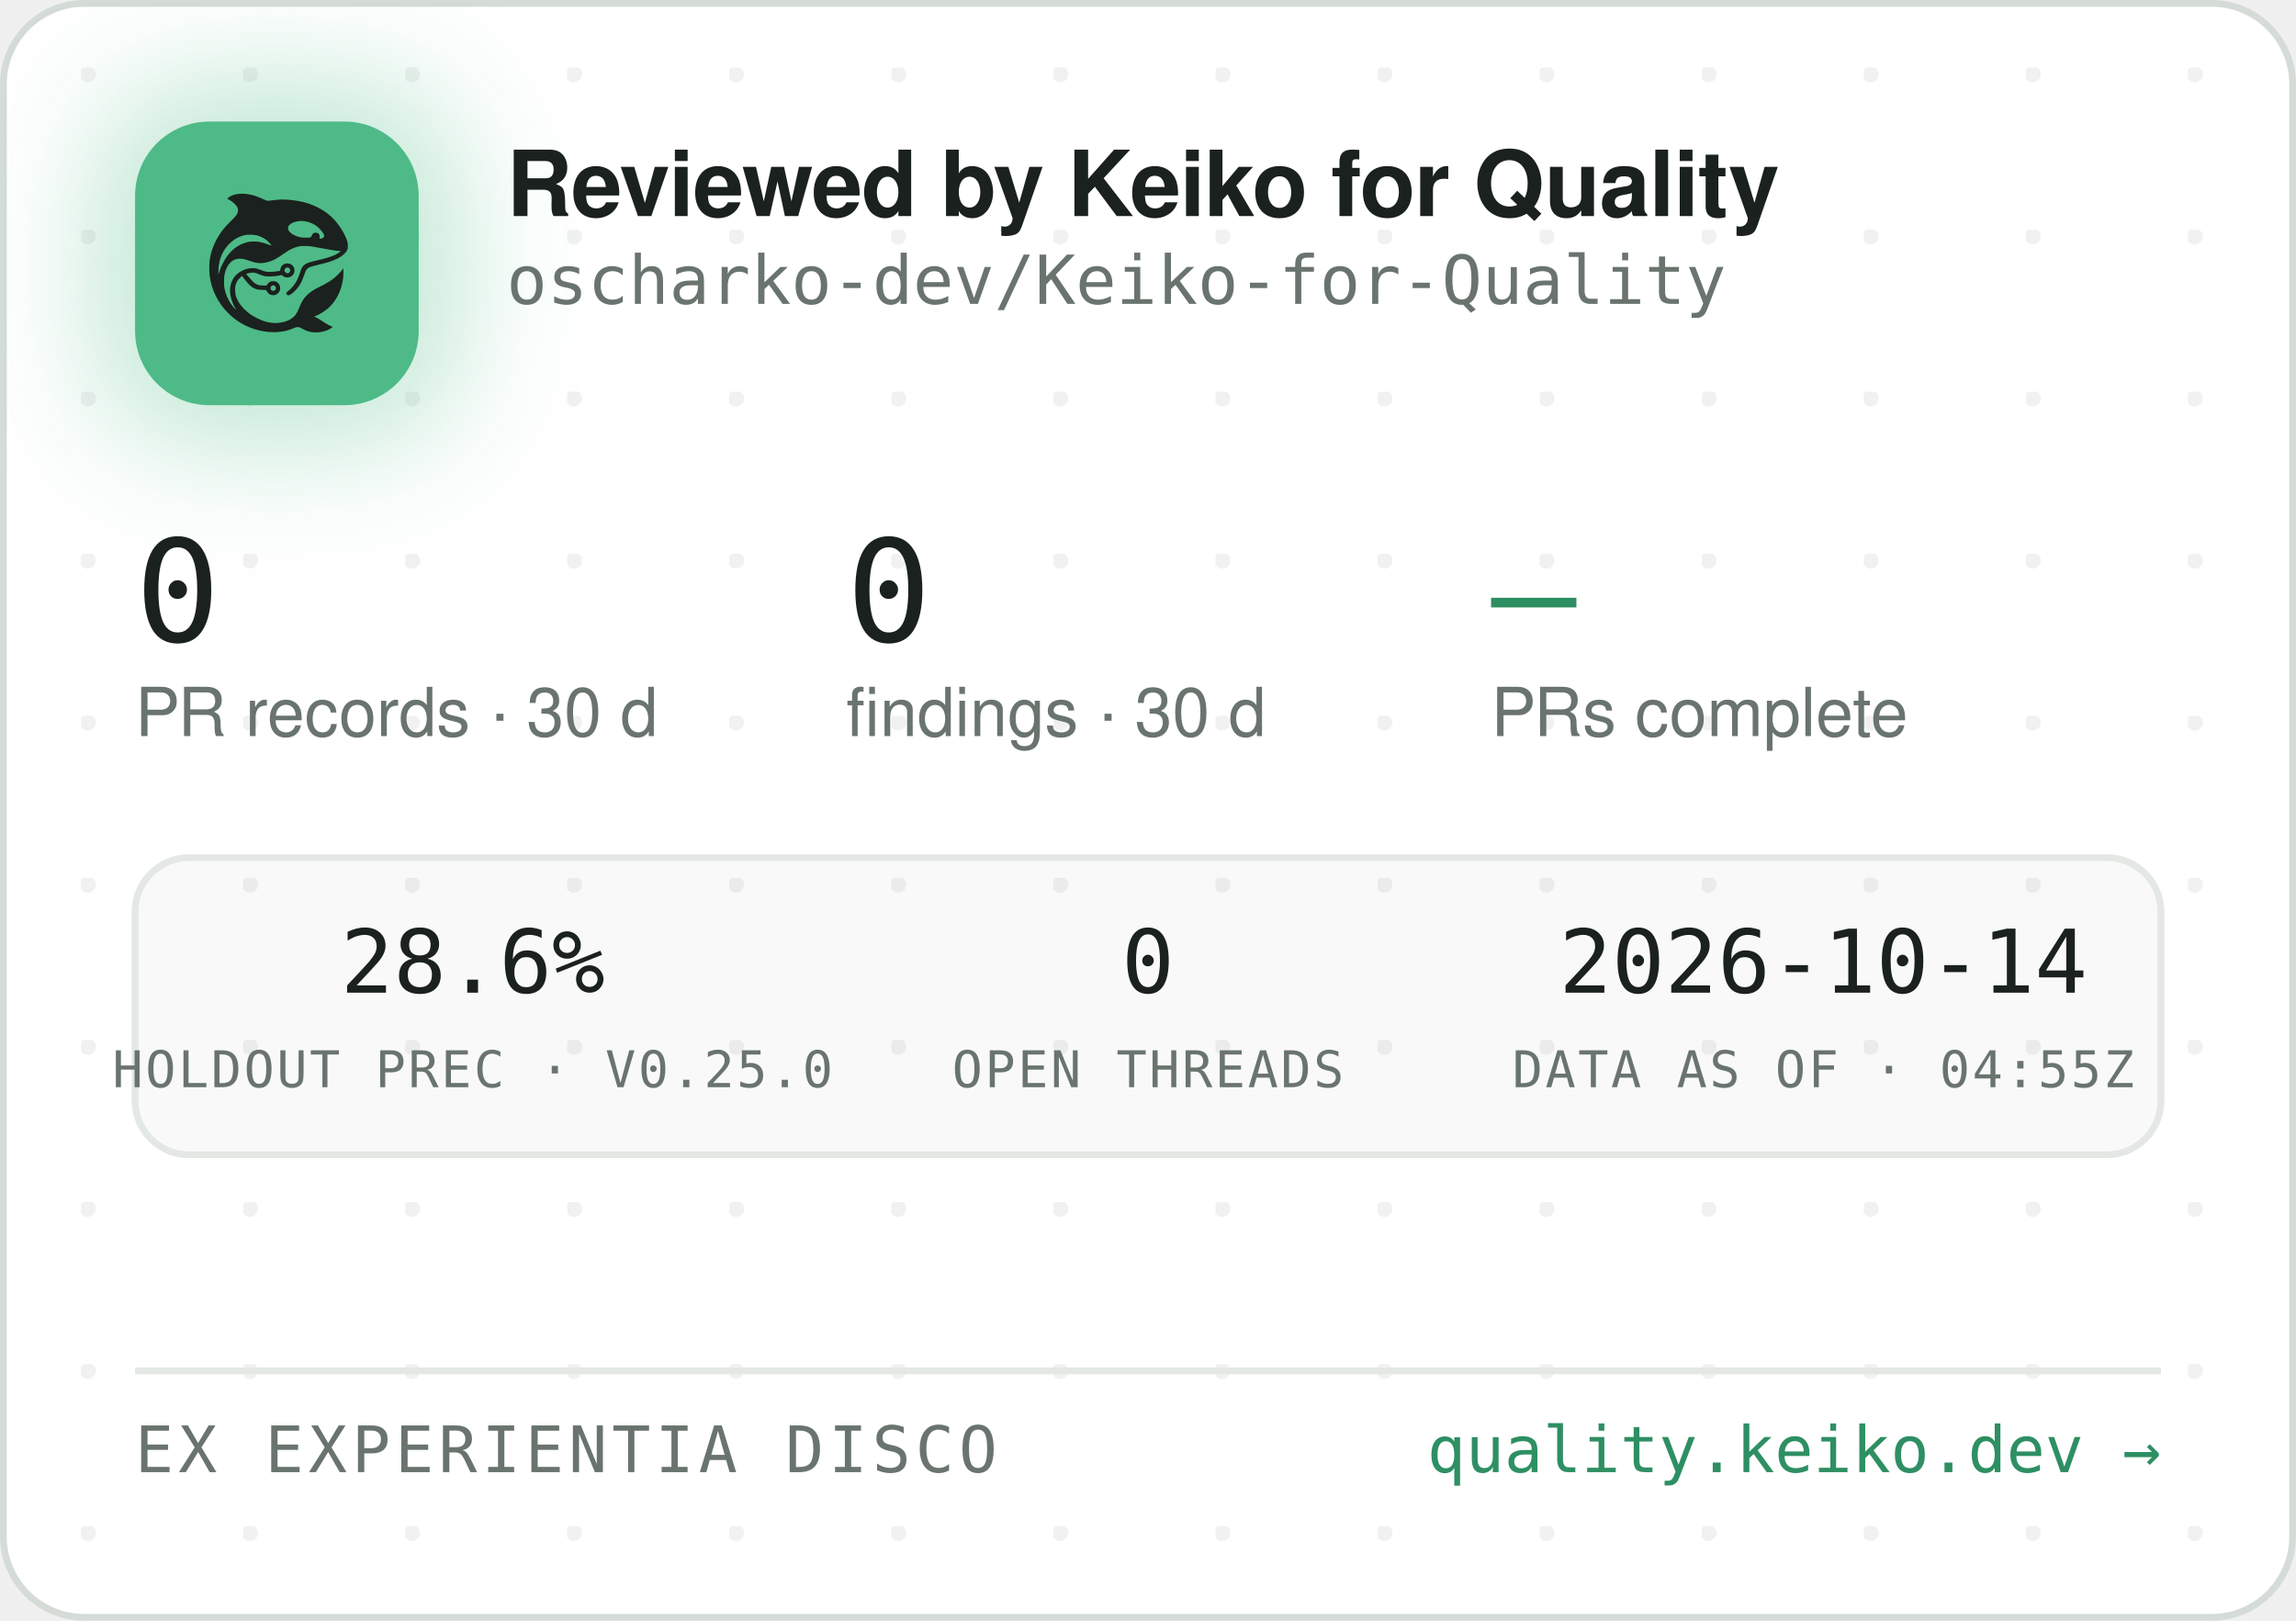
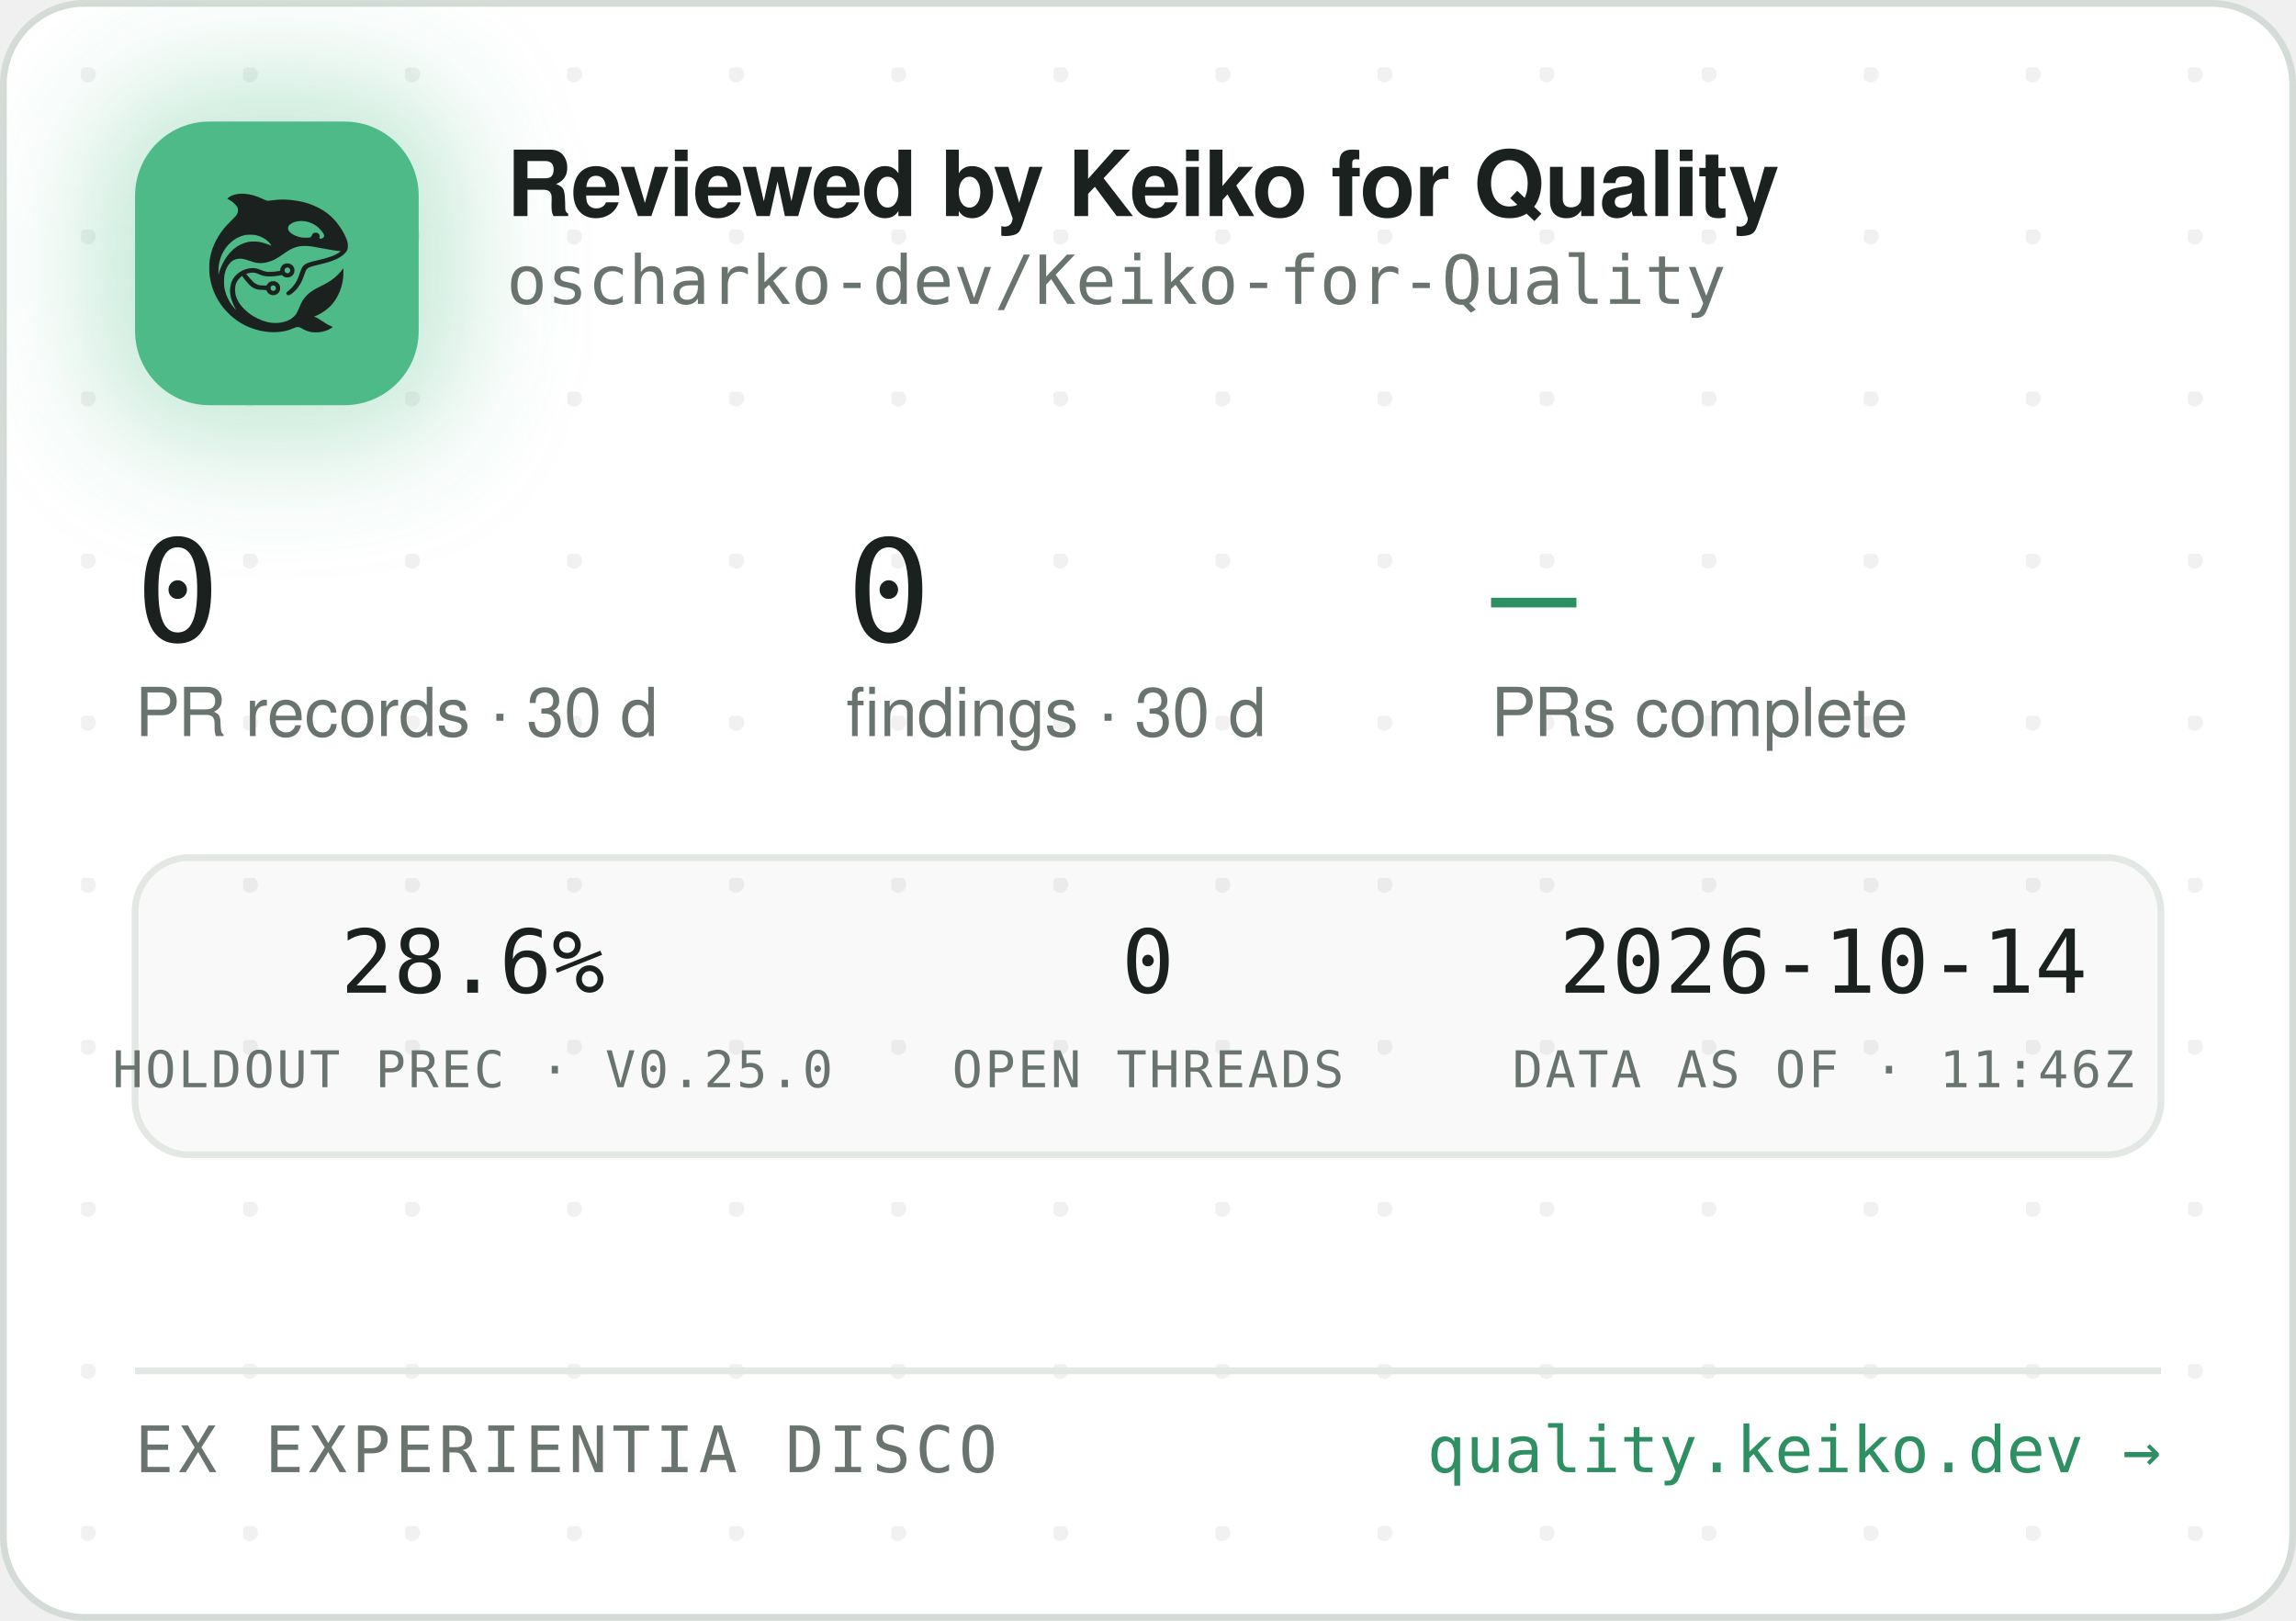
<svg xmlns="http://www.w3.org/2000/svg" width="340" height="240" viewBox="0 0 340 240" role="img" aria-label="Reviewed by Keiko for Quality — oscharko-dev/Keiko-for-Quality">
  <defs>
    <pattern id="dots" width="24" height="24" patternUnits="userSpaceOnUse" x="12" y="10">
      <circle cx="1" cy="1" r="1.2" fill="rgba(27,33,30,0.06)" />
    </pattern>
    <filter id="glow" x="-60%" y="-60%" width="220%" height="220%">
      <feGaussianBlur stdDeviation="9" />
    </filter>
    <clipPath id="card">
      <rect x="0.5" y="0.5" width="339" height="239" rx="12" />
    </clipPath>
  </defs>
  <rect x="0.5" y="0.5" width="339" height="239" rx="12" fill="#FFFFFF" stroke="#D5DBD6" />
  <rect x="0.5" y="0.5" width="339" height="239" rx="12" fill="url(#dots)" />
  <g clip-path="url(#card)">
    <rect x="14" y="12" width="54" height="54" rx="16" fill="rgba(78,186,135,0.35)" filter="url(#glow)" />
    <rect x="20" y="18" width="42" height="42" rx="11" fill="#4EBA87" />
    <g transform="translate(24,22) scale(0.03320312)">
      <g transform="translate(1024 0) scale(-1 1)">
        <g transform="translate(1024, 1024) scale(-0.1, -0.1)" fill="#1B211E" stroke="none">
          <path d="M3465 8223 c-144 -8 -314 -52 -408 -105 -69 -39 -146 -99 -146 -113 0 -5 30 -24 68 -42 146 -70 323 -229 377 -340 25 -49 29 -70 29 -138 -1 -72 -5 -88 -39 -160 -36 -75 -54 -95 -265 -305 -134 -132 -270 -279 -331 -355 -339 -425 -552 -896 -626 -1390 -25 -165 -25 -549 0 -720 92 -645 368 -1196 826 -1655 322 -324 710 -562 1145 -704 389 -126 793 -172 1155 -130 235 27 377 63 579 149 205 87 268 86 423 -7 102 -62 231 -115 335 -138 247 -56 562 -26 794 74 92 40 244 136 232 146 -4 3 -26 12 -48 19 -86 28 -246 116 -385 211 -162 112 -284 182 -357 207 l-48 17 40 15 c185 70 436 223 595 363 438 386 695 1014 678 1663 l-3 120 -50 -70 c-64 -90 -248 -280 -350 -362 -171 -136 -366 -255 -645 -391 -288 -140 -442 -243 -590 -391 -136 -137 -247 -316 -325 -526 -47 -127 -114 -262 -160 -326 -79 -107 -237 -224 -384 -283 -136 -55 -355 -96 -514 -96 -274 0 -548 71 -832 215 -242 123 -375 216 -553 389 -175 171 -287 332 -361 517 -44 114 -63 216 -63 359 0 152 17 233 74 350 35 70 59 102 136 179 l95 94 21 -29 c55 -75 219 -277 277 -338 171 -183 337 -256 582 -256 56 0 126 -3 155 -7 53 -6 54 -7 76 -57 30 -66 97 -128 172 -156 151 -57 318 11 395 160 33 62 34 193 3 261 -30 64 -88 125 -148 157 -44 23 -63 27 -141 27 -78 0 -97 -4 -140 -27 -58 -30 -131 -105 -141 -142 -6 -25 -8 -26 -93 -26 -47 0 -131 5 -186 10 -87 8 -111 15 -182 51 -45 22 -109 66 -143 96 -59 53 -326 361 -319 367 14 11 179 47 241 52 102 9 177 -7 318 -66 158 -66 243 -89 357 -99 157 -12 413 5 582 40 l93 19 44 -39 c59 -52 135 -75 228 -69 117 8 212 72 262 176 23 47 28 71 28 138 0 70 -4 89 -29 138 -55 110 -145 167 -270 174 -65 3 -91 0 -137 -18 -107 -40 -183 -140 -195 -257 l-6 -52 -51 -11 c-104 -23 -285 -41 -411 -42 -149 -1 -211 12 -402 88 -186 74 -256 88 -403 81 -193 -8 -377 -70 -546 -182 -342 -228 -485 -611 -399 -1064 30 -157 119 -388 209 -541 20 -35 35 -64 33 -66 -8 -8 -111 108 -190 214 -154 206 -278 489 -324 737 -28 154 -25 492 6 635 46 216 133 391 256 514 82 82 161 128 271 156 152 39 300 23 529 -57 217 -76 308 -101 410 -114 137 -17 284 -7 426 30 272 70 414 145 809 425 217 153 399 238 610 283 64 14 129 18 265 18 197 0 269 -9 615 -76 461 -89 843 -149 952 -149 41 0 41 0 23 -20 -28 -31 -169 -119 -254 -158 -167 -77 -388 -145 -716 -222 -399 -93 -508 -128 -608 -194 -102 -68 -160 -160 -217 -346 -35 -115 -102 -286 -149 -378 -85 -168 -227 -341 -377 -458 -105 -82 -115 -107 -69 -162 29 -34 65 -44 109 -29 86 29 261 181 371 322 126 162 201 309 295 581 61 176 90 232 145 283 62 57 163 93 470 165 439 104 640 169 863 278 206 100 368 240 434 375 32 67 33 71 33 198 -1 120 -3 138 -34 229 -98 294 -319 655 -573 936 -381 421 -968 723 -1618 834 -448 76 -767 83 -1169 25 -80 -12 -165 -19 -190 -17 -26 3 -90 26 -146 53 -343 162 -576 233 -842 255 -114 9 -141 10 -248 3z m2926 -1227 c164 -27 346 -102 485 -202 181 -129 354 -348 354 -448 0 -64 -75 -126 -154 -126 -60 0 -63 4 -52 70 8 50 7 65 -9 100 -29 64 -74 93 -151 98 -54 4 -70 1 -107 -21 -42 -25 -61 -52 -91 -129 -25 -64 -55 -73 -246 -73 -121 0 -187 5 -248 18 -318 70 -556 242 -556 402 0 218 388 374 775 311z m-2249 -611 c119 -21 208 -50 321 -106 114 -56 177 -100 266 -184 67 -63 157 -173 148 -181 -2 -3 -61 18 -130 45 -131 52 -298 100 -427 122 -113 20 -367 17 -470 -4 -502 -106 -885 -433 -1160 -992 -70 -142 -160 -379 -160 -424 0 -9 -5 -23 -11 -31 -13 -19 -5 316 10 410 80 482 295 846 661 1117 145 107 350 197 522 228 100 18 326 18 430 0z m1485 -1456 c95 -36 119 -159 42 -223 -78 -66 -209 -1 -209 104 0 60 33 100 99 121 36 10 36 10 68 -2z m-591 -822 c29 -26 37 -42 40 -77 6 -54 -9 -86 -55 -117 -41 -28 -70 -29 -119 -4 -44 22 -62 55 -62 112 0 51 13 75 53 99 50 31 101 26 143 -13z" />
        </g>
      </g>
    </g>
    <text x="75" y="32" font-family="-apple-system,'Segoe UI',Helvetica,Arial,sans-serif" font-size="13.5" font-weight="650" letter-spacing="-0.14" fill="#1B211E">Reviewed by Keiko for Quality</text>
    <text x="75" y="45" font-family="'JetBrains Mono',SFMono-Regular,Consolas,Menlo,monospace" font-size="10" fill="#6A746E">oscharko-dev/Keiko-for-Quality</text>
    <text x="20" y="95" font-family="'JetBrains Mono',SFMono-Regular,Consolas,Menlo,monospace" font-size="21" fill="#1B211E">0</text>
    <text x="20" y="109" font-family="-apple-system,'Segoe UI',Helvetica,Arial,sans-serif" font-size="10" fill="#6A746E">PR records · 30 d</text>
    <text x="125.3" y="95" font-family="'JetBrains Mono',SFMono-Regular,Consolas,Menlo,monospace" font-size="21" fill="#1B211E">0</text>
    <text x="125.3" y="109" font-family="-apple-system,'Segoe UI',Helvetica,Arial,sans-serif" font-size="10" fill="#6A746E">findings · 30 d</text>
    <text x="220.8" y="95" font-family="'JetBrains Mono',SFMono-Regular,Consolas,Menlo,monospace" font-size="21" fill="#2E8F63">—</text>
    <text x="220.8" y="109" font-family="-apple-system,'Segoe UI',Helvetica,Arial,sans-serif" font-size="10" fill="#6A746E">PRs complete</text>
    <rect x="20" y="127" width="300" height="44" rx="8" fill="rgba(27,33,30,0.025)" stroke="#E3E8E4" />
    <text x="70" y="147" text-anchor="middle" font-family="'JetBrains Mono',SFMono-Regular,Consolas,Menlo,monospace" font-size="13" fill="#1B211E">28.6%</text>
    <text x="70" y="161" text-anchor="middle" font-family="'JetBrains Mono',SFMono-Regular,Consolas,Menlo,monospace" font-size="7.5" letter-spacing="0.35" fill="#6A746E">HOLDOUT PREC · V0.25.0</text>
    <text x="170" y="147" text-anchor="middle" font-family="'JetBrains Mono',SFMono-Regular,Consolas,Menlo,monospace" font-size="13" fill="#1B211E">0</text>
    <text x="170" y="161" text-anchor="middle" font-family="'JetBrains Mono',SFMono-Regular,Consolas,Menlo,monospace" font-size="7.5" letter-spacing="0.35" fill="#6A746E">OPEN THREADS</text>
    <text x="270" y="147" text-anchor="middle" font-family="'JetBrains Mono',SFMono-Regular,Consolas,Menlo,monospace" font-size="13" fill="#1B211E">2026-10-14</text>
-     <text x="270" y="161" text-anchor="middle" font-family="'JetBrains Mono',SFMono-Regular,Consolas,Menlo,monospace" font-size="7.5" letter-spacing="0.35" fill="#6A746E">DATA AS OF · 04:55Z</text>
+     <text x="270" y="161" text-anchor="middle" font-family="'JetBrains Mono',SFMono-Regular,Consolas,Menlo,monospace" font-size="7.5" letter-spacing="0.35" fill="#6A746E">DATA AS OF · 11:46Z</text>
    <line x1="20" y1="203" x2="320" y2="203" stroke="#E3E8E4" />
    <text x="20" y="218" font-family="'JetBrains Mono',SFMono-Regular,Consolas,Menlo,monospace" font-size="9.5" letter-spacing="0.7" fill="#6A746E">EX EXPERIENTIA DISCO</text>
    <text x="320" y="218" text-anchor="end" font-family="'JetBrains Mono',SFMono-Regular,Consolas,Menlo,monospace" font-size="9.5" fill="#2E8F63">quality.keiko.dev →</text>
  </g>
</svg>
